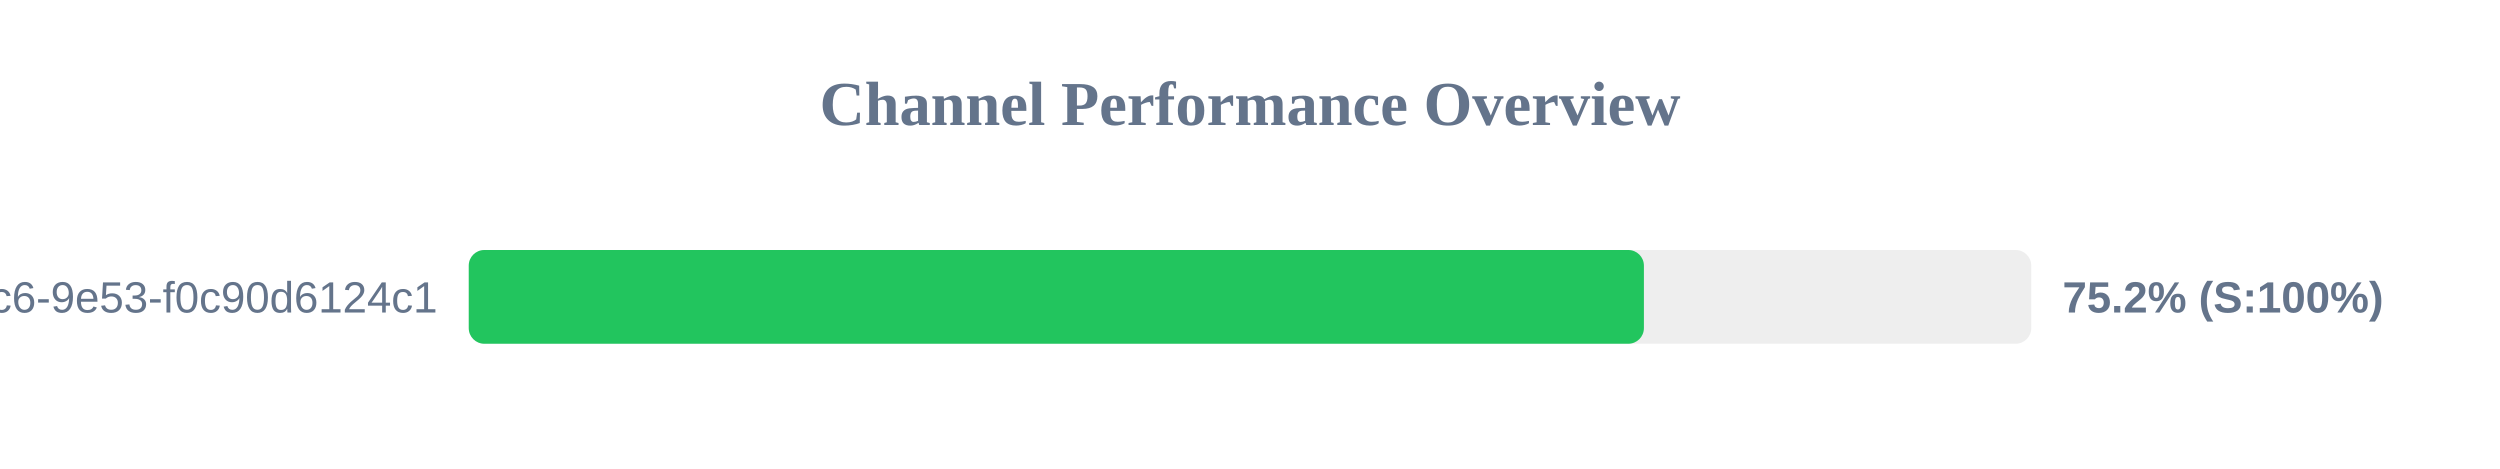
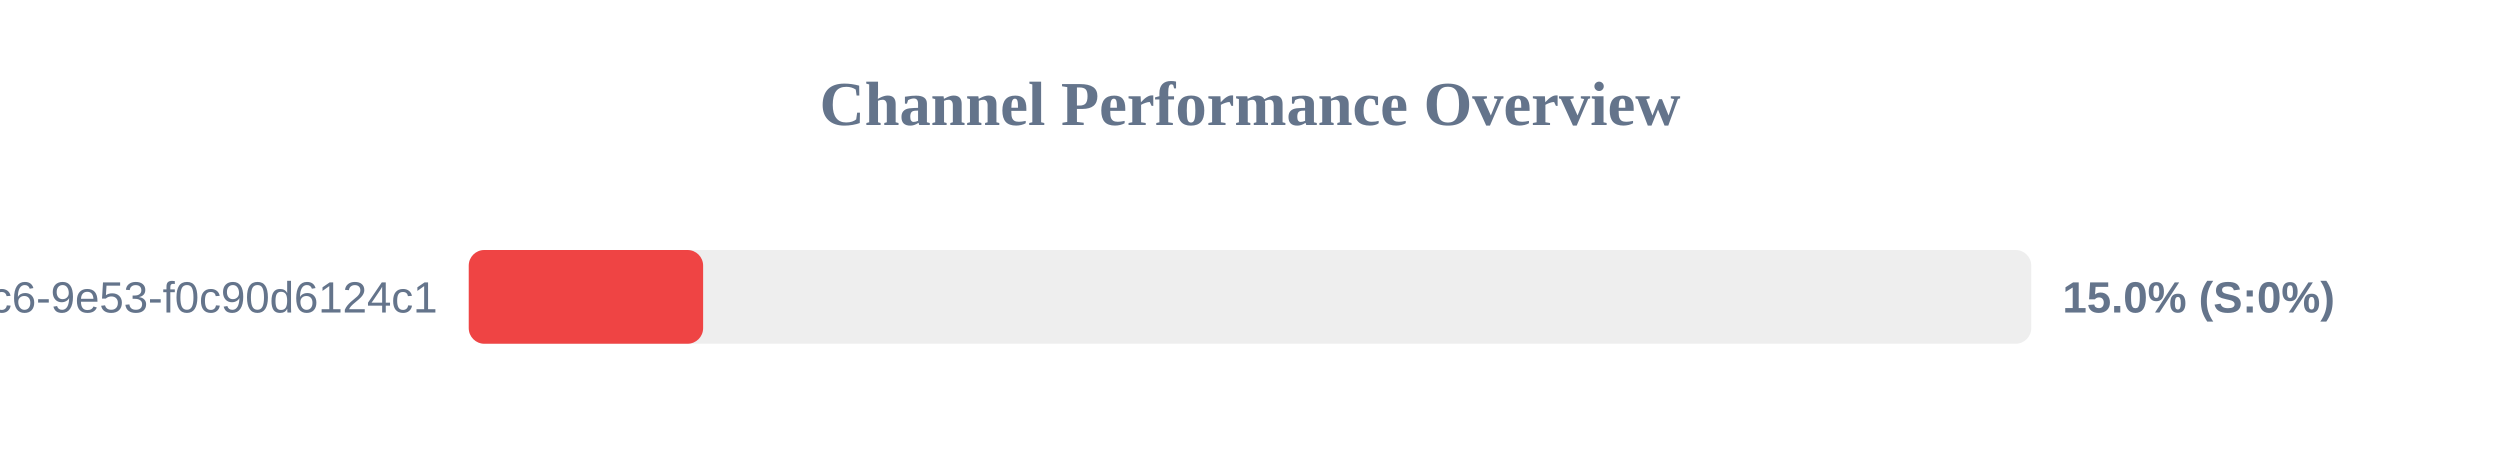
<svg xmlns="http://www.w3.org/2000/svg" width="800" height="150" version="1.1">
  <style>
        .row { font: 14px Arial; fill: #64748b; }
        .score { font: bold 14px Arial; fill: #64748b; }
    </style>
  <text x="400" y="40" text-anchor="middle" font-size="20px" font-weight="bold" fill="#64748b">Channel Performance Overview</text>
  <rect x="150" y="80" width="500" height="30" fill="#eee" rx="5" />
-   <rect x="150" y="80" width="376.05" height="30" fill="#22c55e" rx="5" />
+   <rect x="150" y="80" width="75.0" height="30" fill="#ef4444" rx="5" />
  <text x="140" y="100" text-anchor="end" class="row">?uuid=4685eb2a-5ddb-4dc6-9e53-f0c90d6124c1</text>
-   <text x="660" y="100" text-anchor="start" class="score">75.2% (S:100%)</text>
+   <text x="660" y="100" text-anchor="start" class="score">15.0% (S:0%)</text>
</svg>
